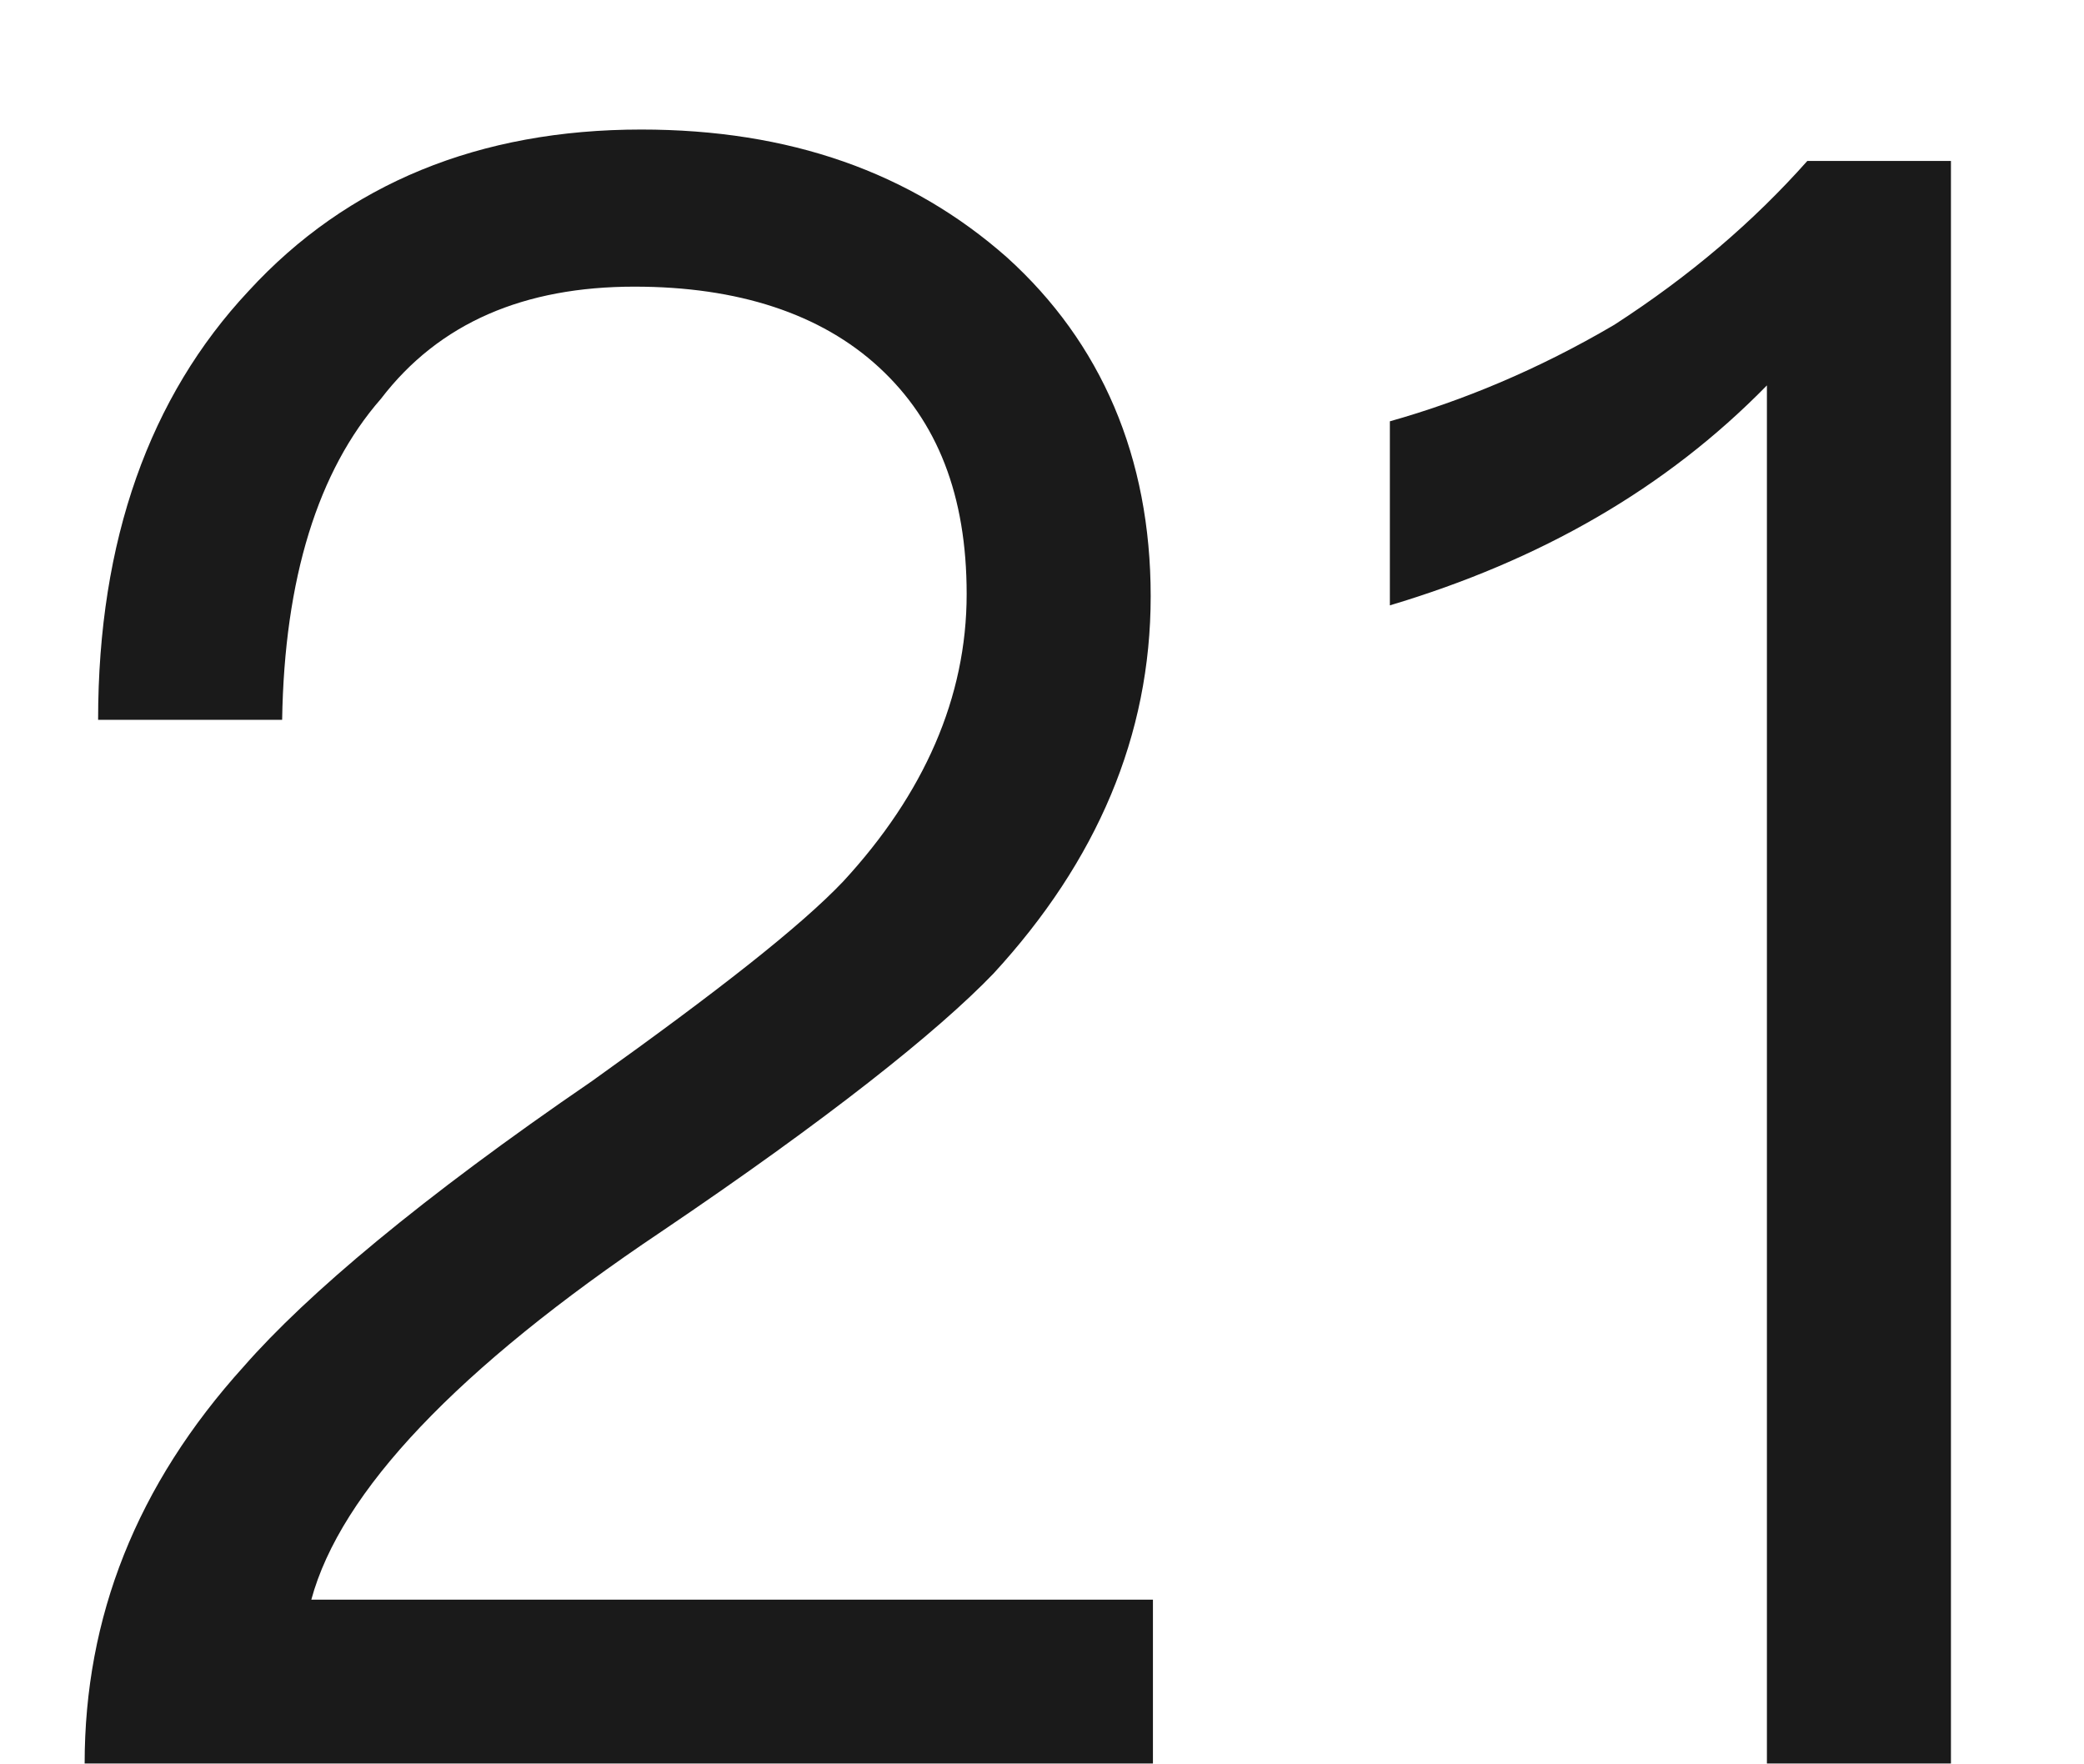
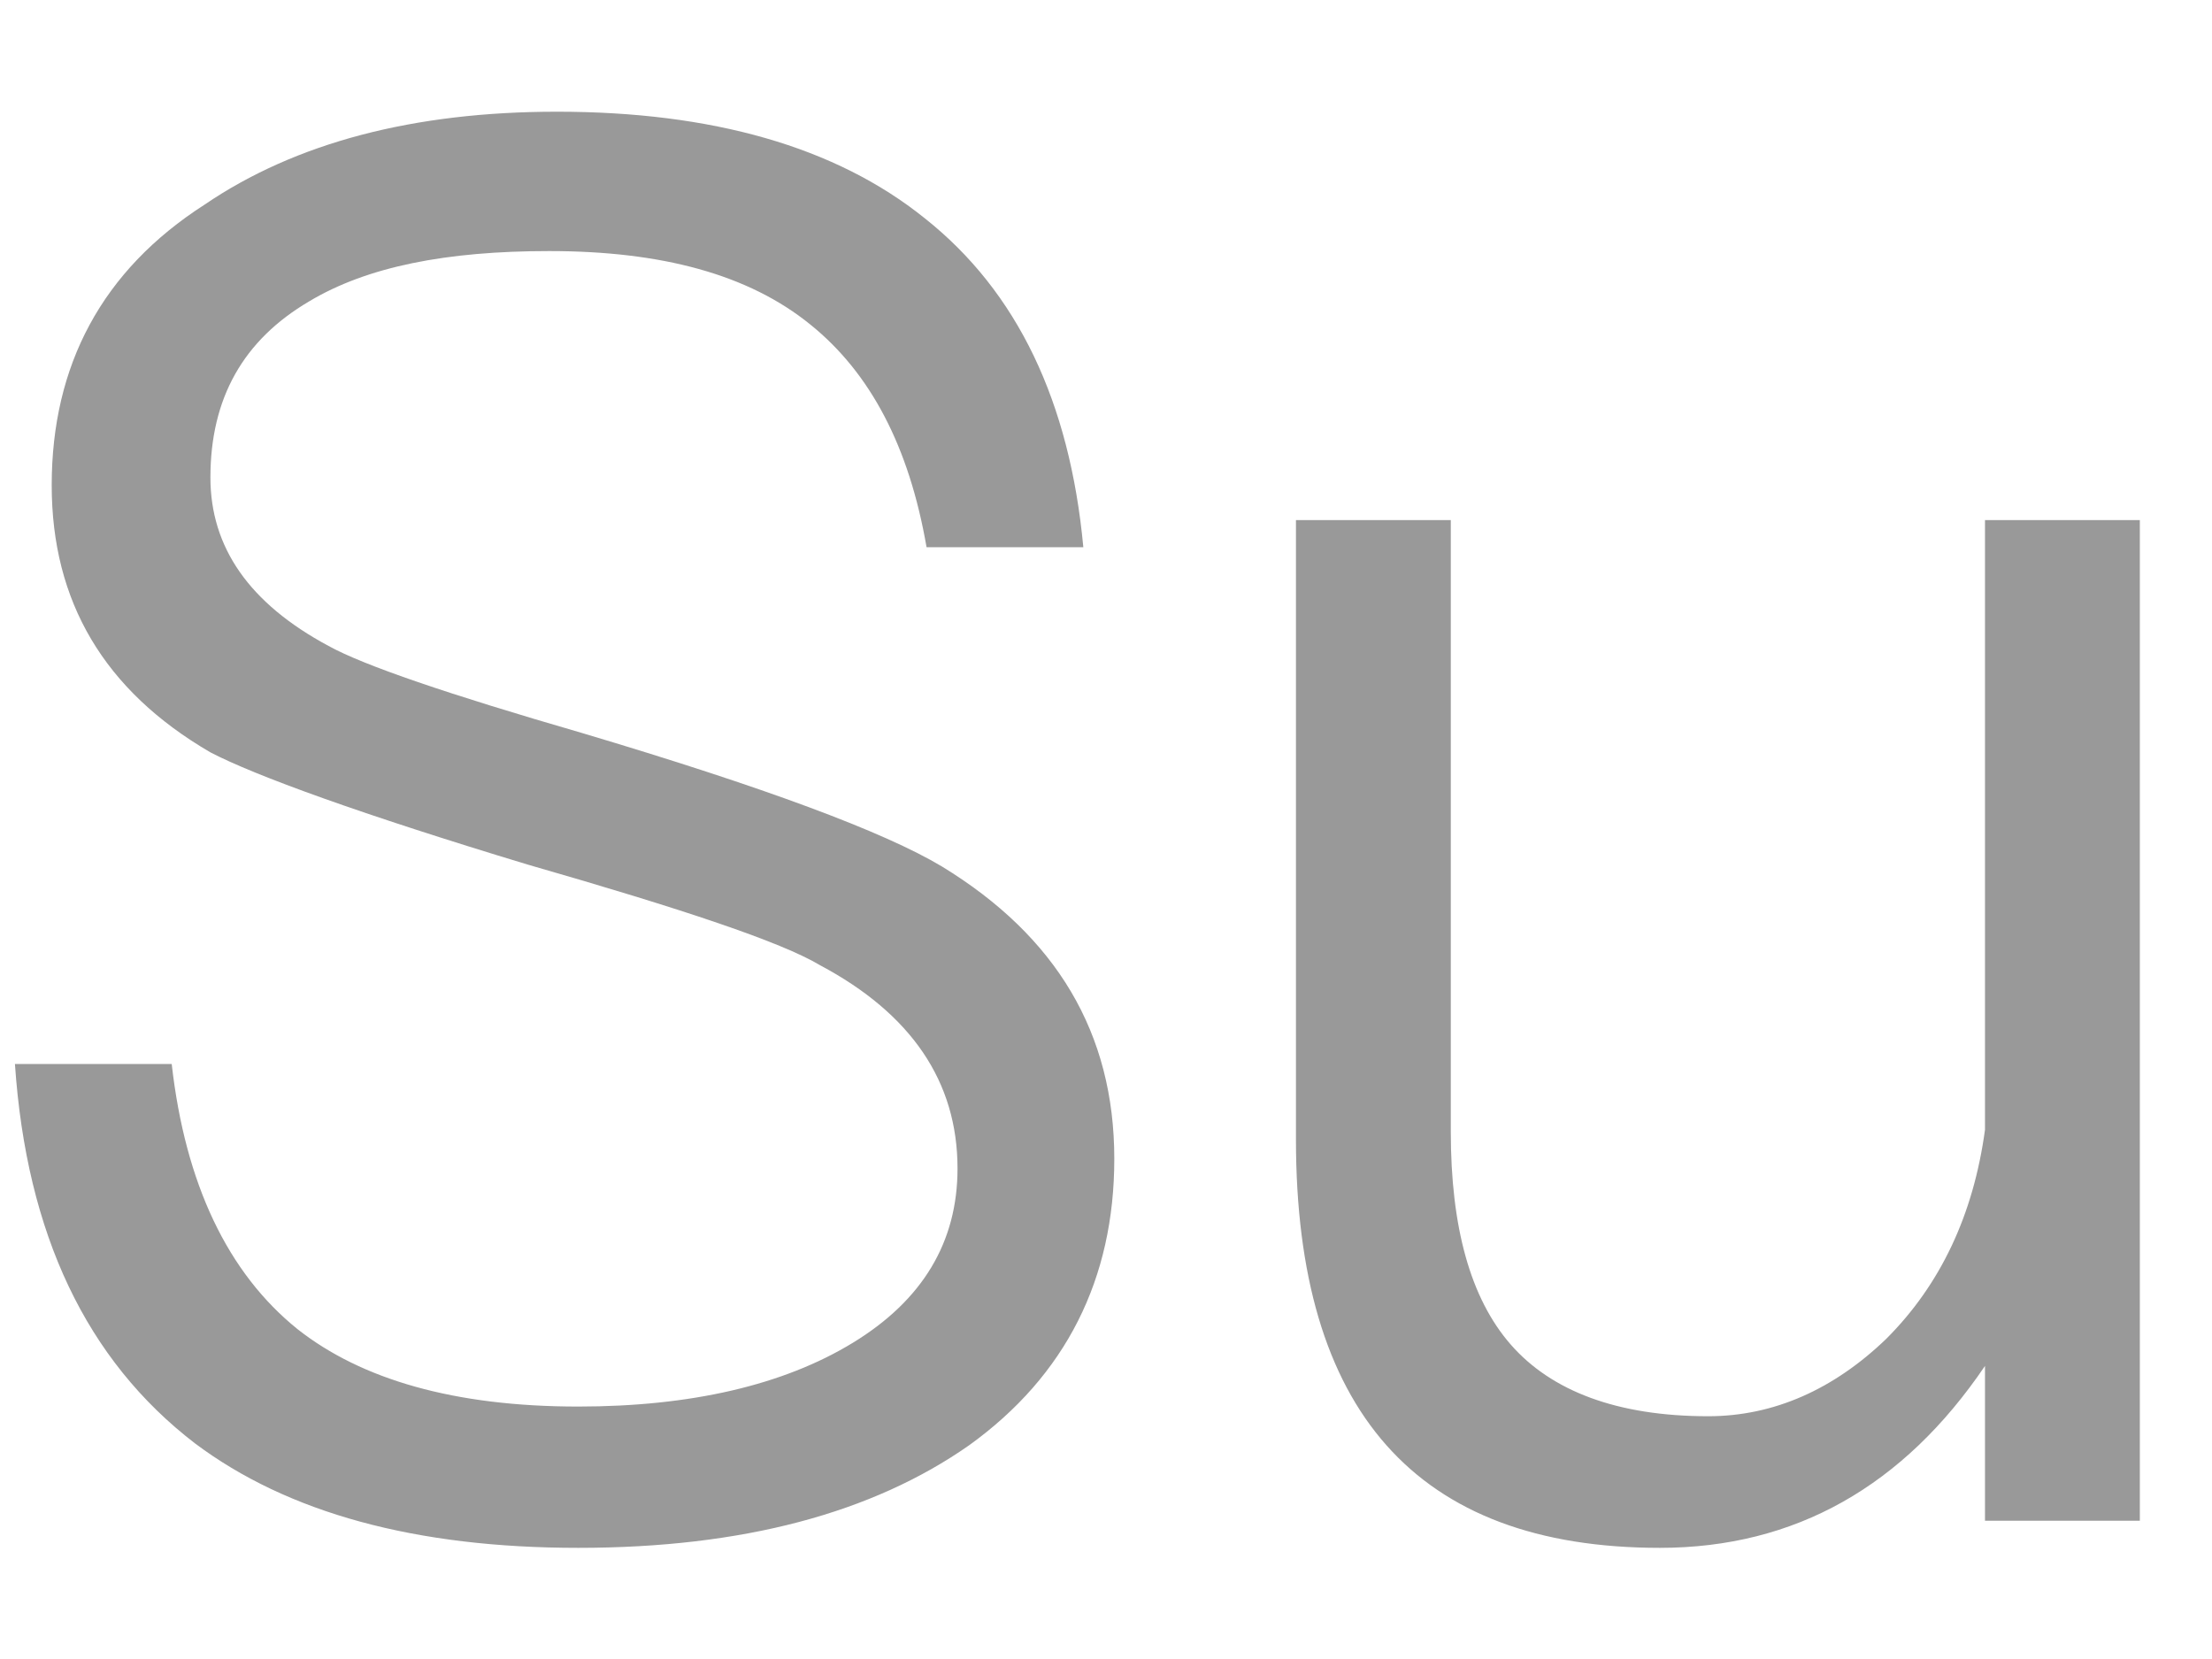
- <svg xmlns="http://www.w3.org/2000/svg" version="1.1" width="13px" height="11px">
-   <g transform="matrix(1 0 0 1 -208 -186 )">
-     <path d="M 6.282 1.606  C 5.68 1.074  4.924 0.808  4 0.808  C 2.992 0.808  2.166 1.144  1.55 1.816  C 0.934 2.474  0.612 3.37  0.612 4.49  L 1.76 4.49  C 1.774 3.608  1.984 2.936  2.376 2.488  C 2.74 2.012  3.272 1.788  3.958 1.788  C 4.602 1.788  5.12 1.956  5.484 2.292  C 5.848 2.628  6.03 3.09  6.03 3.706  C 6.03 4.35  5.764 4.952  5.26 5.498  C 4.994 5.778  4.476 6.184  3.692 6.744  C 2.628 7.472  1.914 8.074  1.522 8.522  C 0.85 9.264  0.528 10.09  0.528 11  L 7.192 11  L 7.192 9.978  L 1.942 9.978  C 2.124 9.306  2.852 8.536  4.126 7.682  C 5.162 6.982  5.848 6.436  6.198 6.072  C 6.842 5.372  7.178 4.588  7.178 3.72  C 7.178 2.852  6.87 2.138  6.282 1.606  Z M 12.17 1.004  L 11.274 1.004  C 10.938 1.382  10.546 1.718  10.07 2.026  C 9.594 2.306  9.118 2.502  8.67 2.628  L 8.67 3.776  C 9.608 3.496  10.392 3.048  11.022 2.404  L 11.022 11  L 12.17 11  L 12.17 1.004  Z " fill-rule="nonzero" fill="#000000" stroke="none" fill-opacity="0.898" transform="matrix(1 0 0 1 208 186 )" />
+ <svg xmlns="http://www.w3.org/2000/svg" version="1.1" width="16px" height="12px">
+   <g transform="matrix(1 0 0 1 -20 -66 )">
+     <path d="M 6.688 1.578  C 6.044 1.06  5.148 0.808  4.028 0.808  C 2.992 0.808  2.138 1.032  1.48 1.48  C 0.738 1.956  0.374 2.642  0.374 3.51  C 0.374 4.35  0.752 4.994  1.522 5.442  C 1.844 5.61  2.614 5.89  3.818 6.254  C 4.938 6.576  5.652 6.814  5.932 6.982  C 6.59 7.332  6.926 7.822  6.926 8.452  C 6.926 8.984  6.674 9.404  6.17 9.712  C 5.666 10.02  4.994 10.174  4.182 10.174  C 3.286 10.174  2.614 9.978  2.152 9.614  C 1.648 9.208  1.34 8.564  1.242 7.696  L 0.108 7.696  C 0.192 8.928  0.626 9.838  1.41 10.44  C 2.082 10.944  3.006 11.196  4.182 11.196  C 5.372 11.196  6.31 10.944  7.01 10.454  C 7.71 9.95  8.06 9.25  8.06 8.382  C 8.06 7.472  7.64 6.772  6.814 6.268  C 6.394 6.016  5.526 5.694  4.21 5.302  C 3.244 5.022  2.628 4.812  2.376 4.672  C 1.802 4.364  1.522 3.958  1.522 3.454  C 1.522 2.88  1.76 2.46  2.236 2.18  C 2.656 1.928  3.23 1.816  3.972 1.816  C 4.784 1.816  5.414 1.984  5.862 2.348  C 6.296 2.698  6.576 3.23  6.702 3.958  L 7.836 3.958  C 7.738 2.908  7.36 2.11  6.688 1.578  Z M 10.494 3.762  L 9.374 3.762  L 9.374 8.242  C 9.374 10.202  10.242 11.196  12.006 11.196  C 12.986 11.196  13.77 10.748  14.358 9.88  L 14.358 11  L 15.478 11  L 15.478 3.762  L 14.358 3.762  L 14.358 8.172  C 14.274 8.788  14.036 9.292  13.644 9.684  C 13.266 10.048  12.832 10.244  12.356 10.244  C 11.698 10.244  11.222 10.062  10.928 9.726  C 10.634 9.39  10.494 8.872  10.494 8.186  L 10.494 3.762  Z " fill-rule="nonzero" fill="#000000" stroke="none" fill-opacity="0.4" transform="matrix(1 0 0 1 20 66 )" />
  </g>
</svg>
